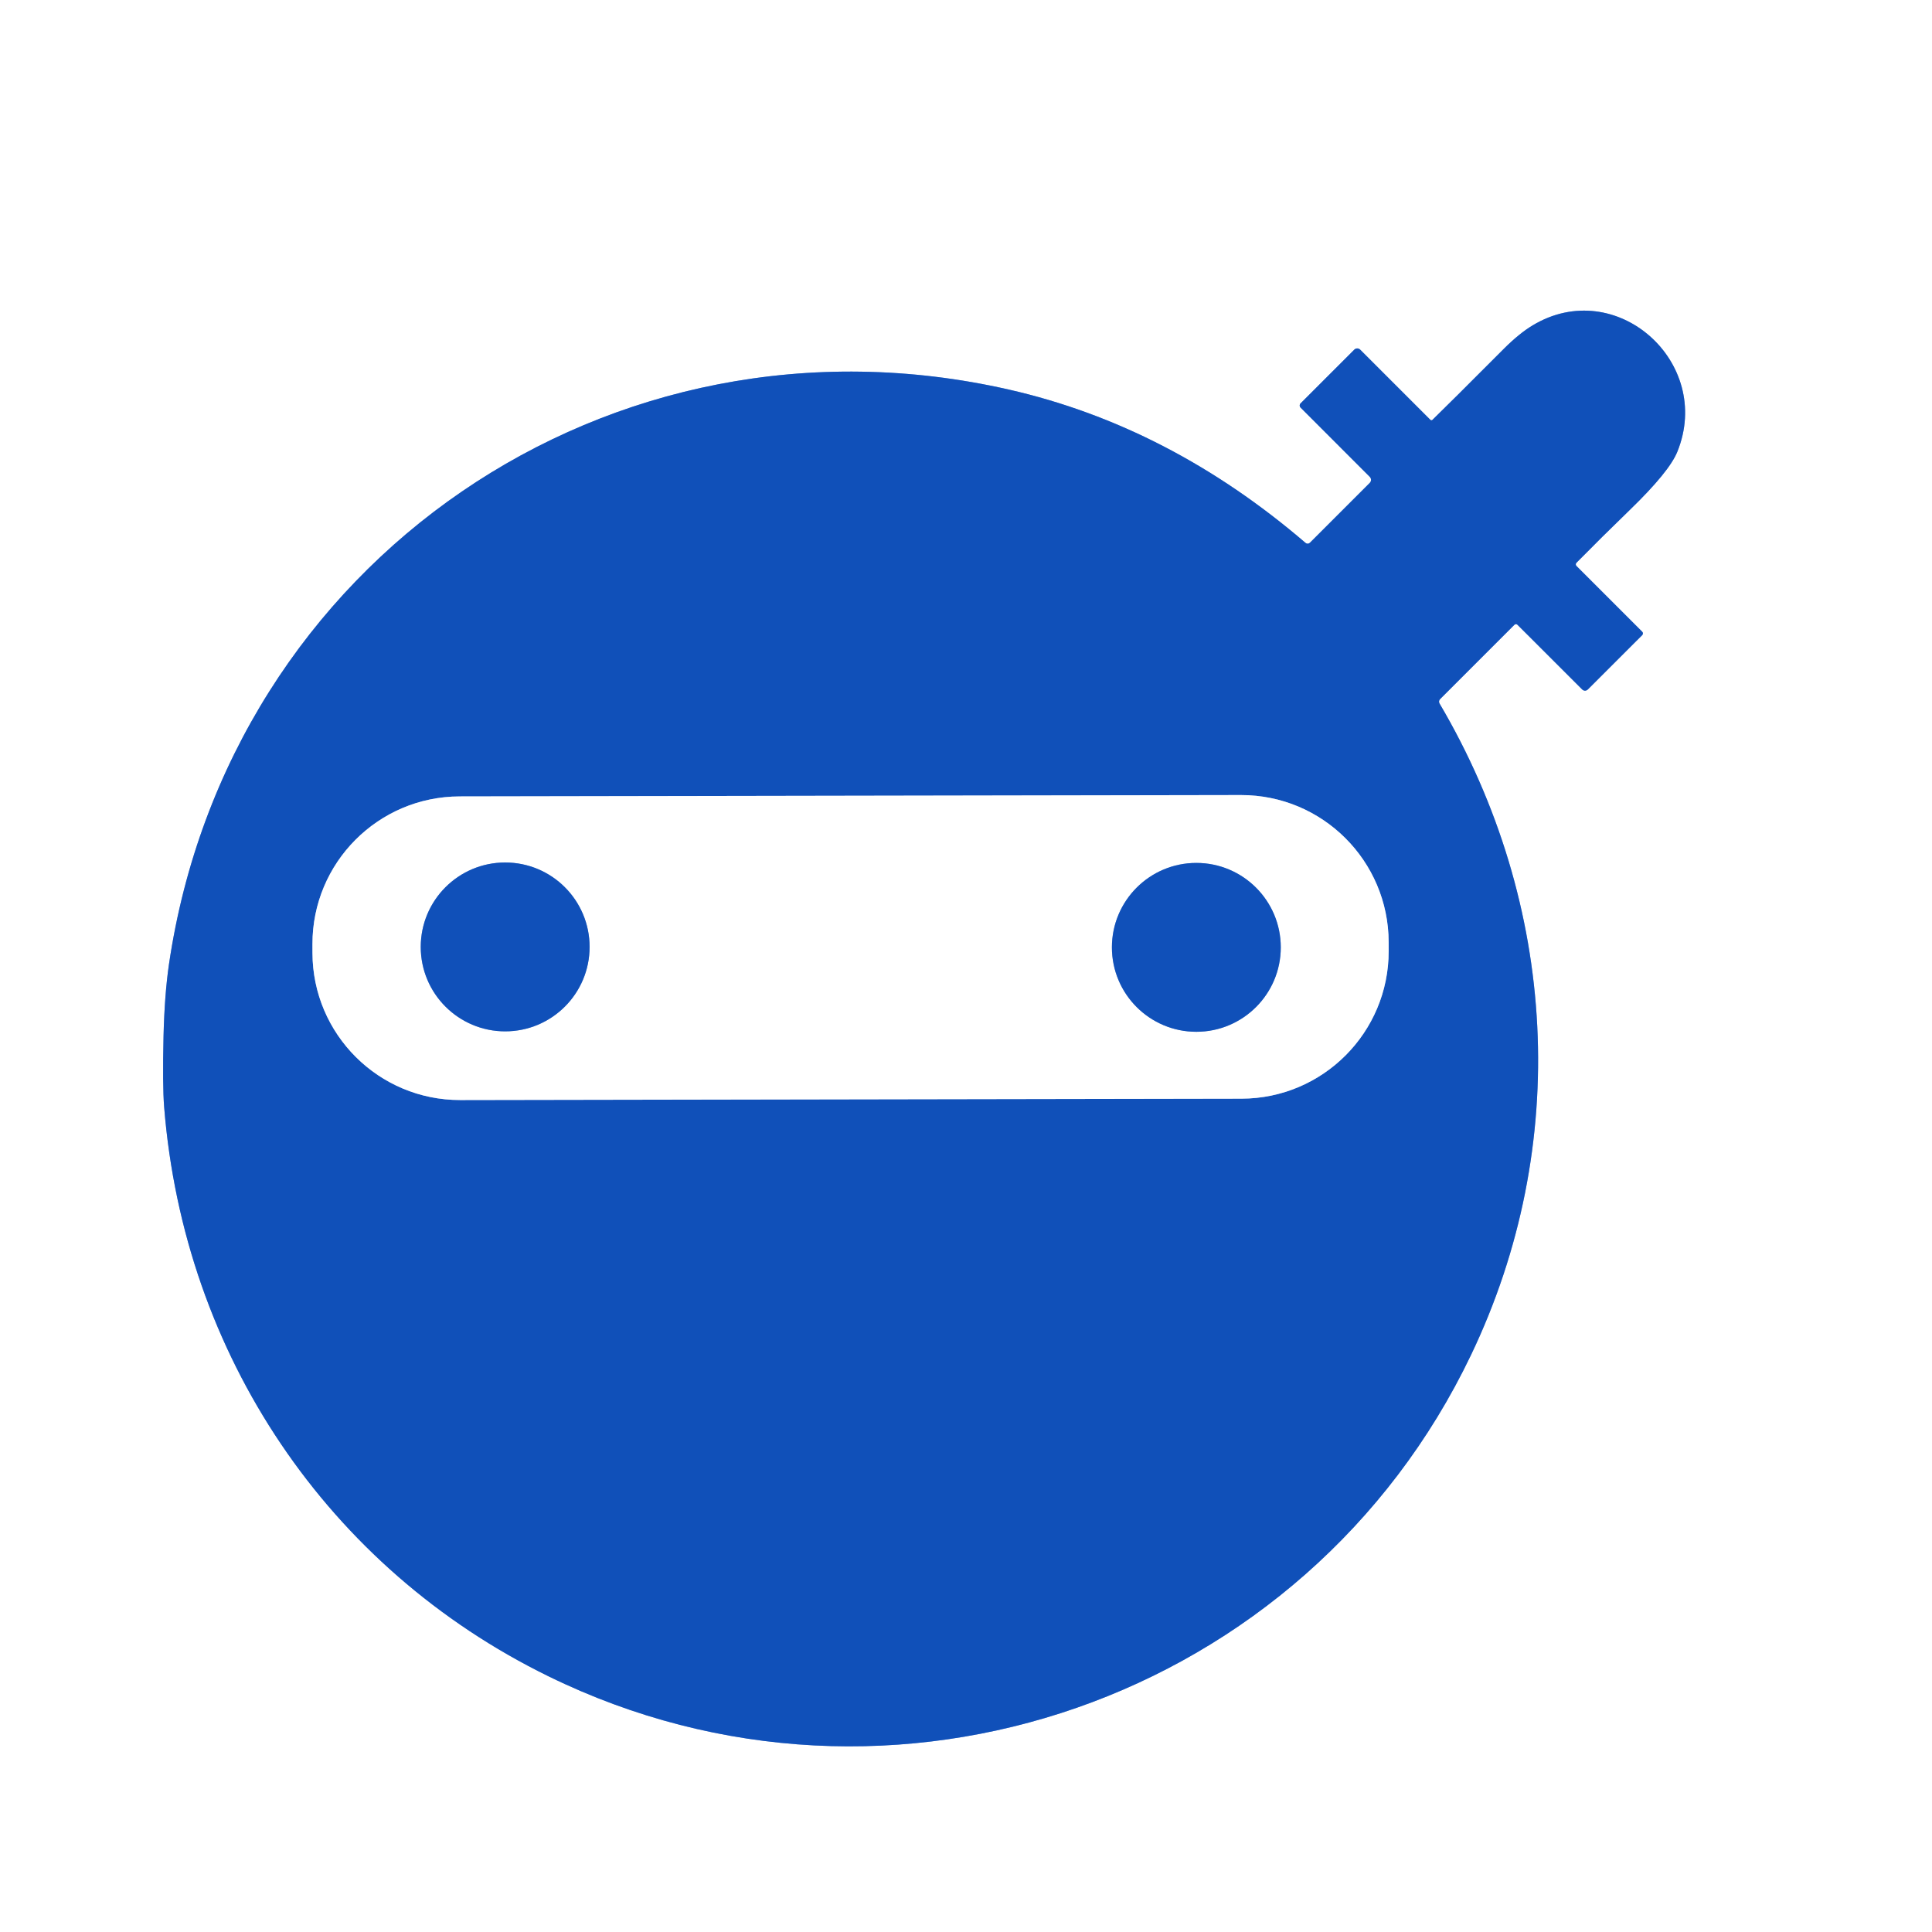
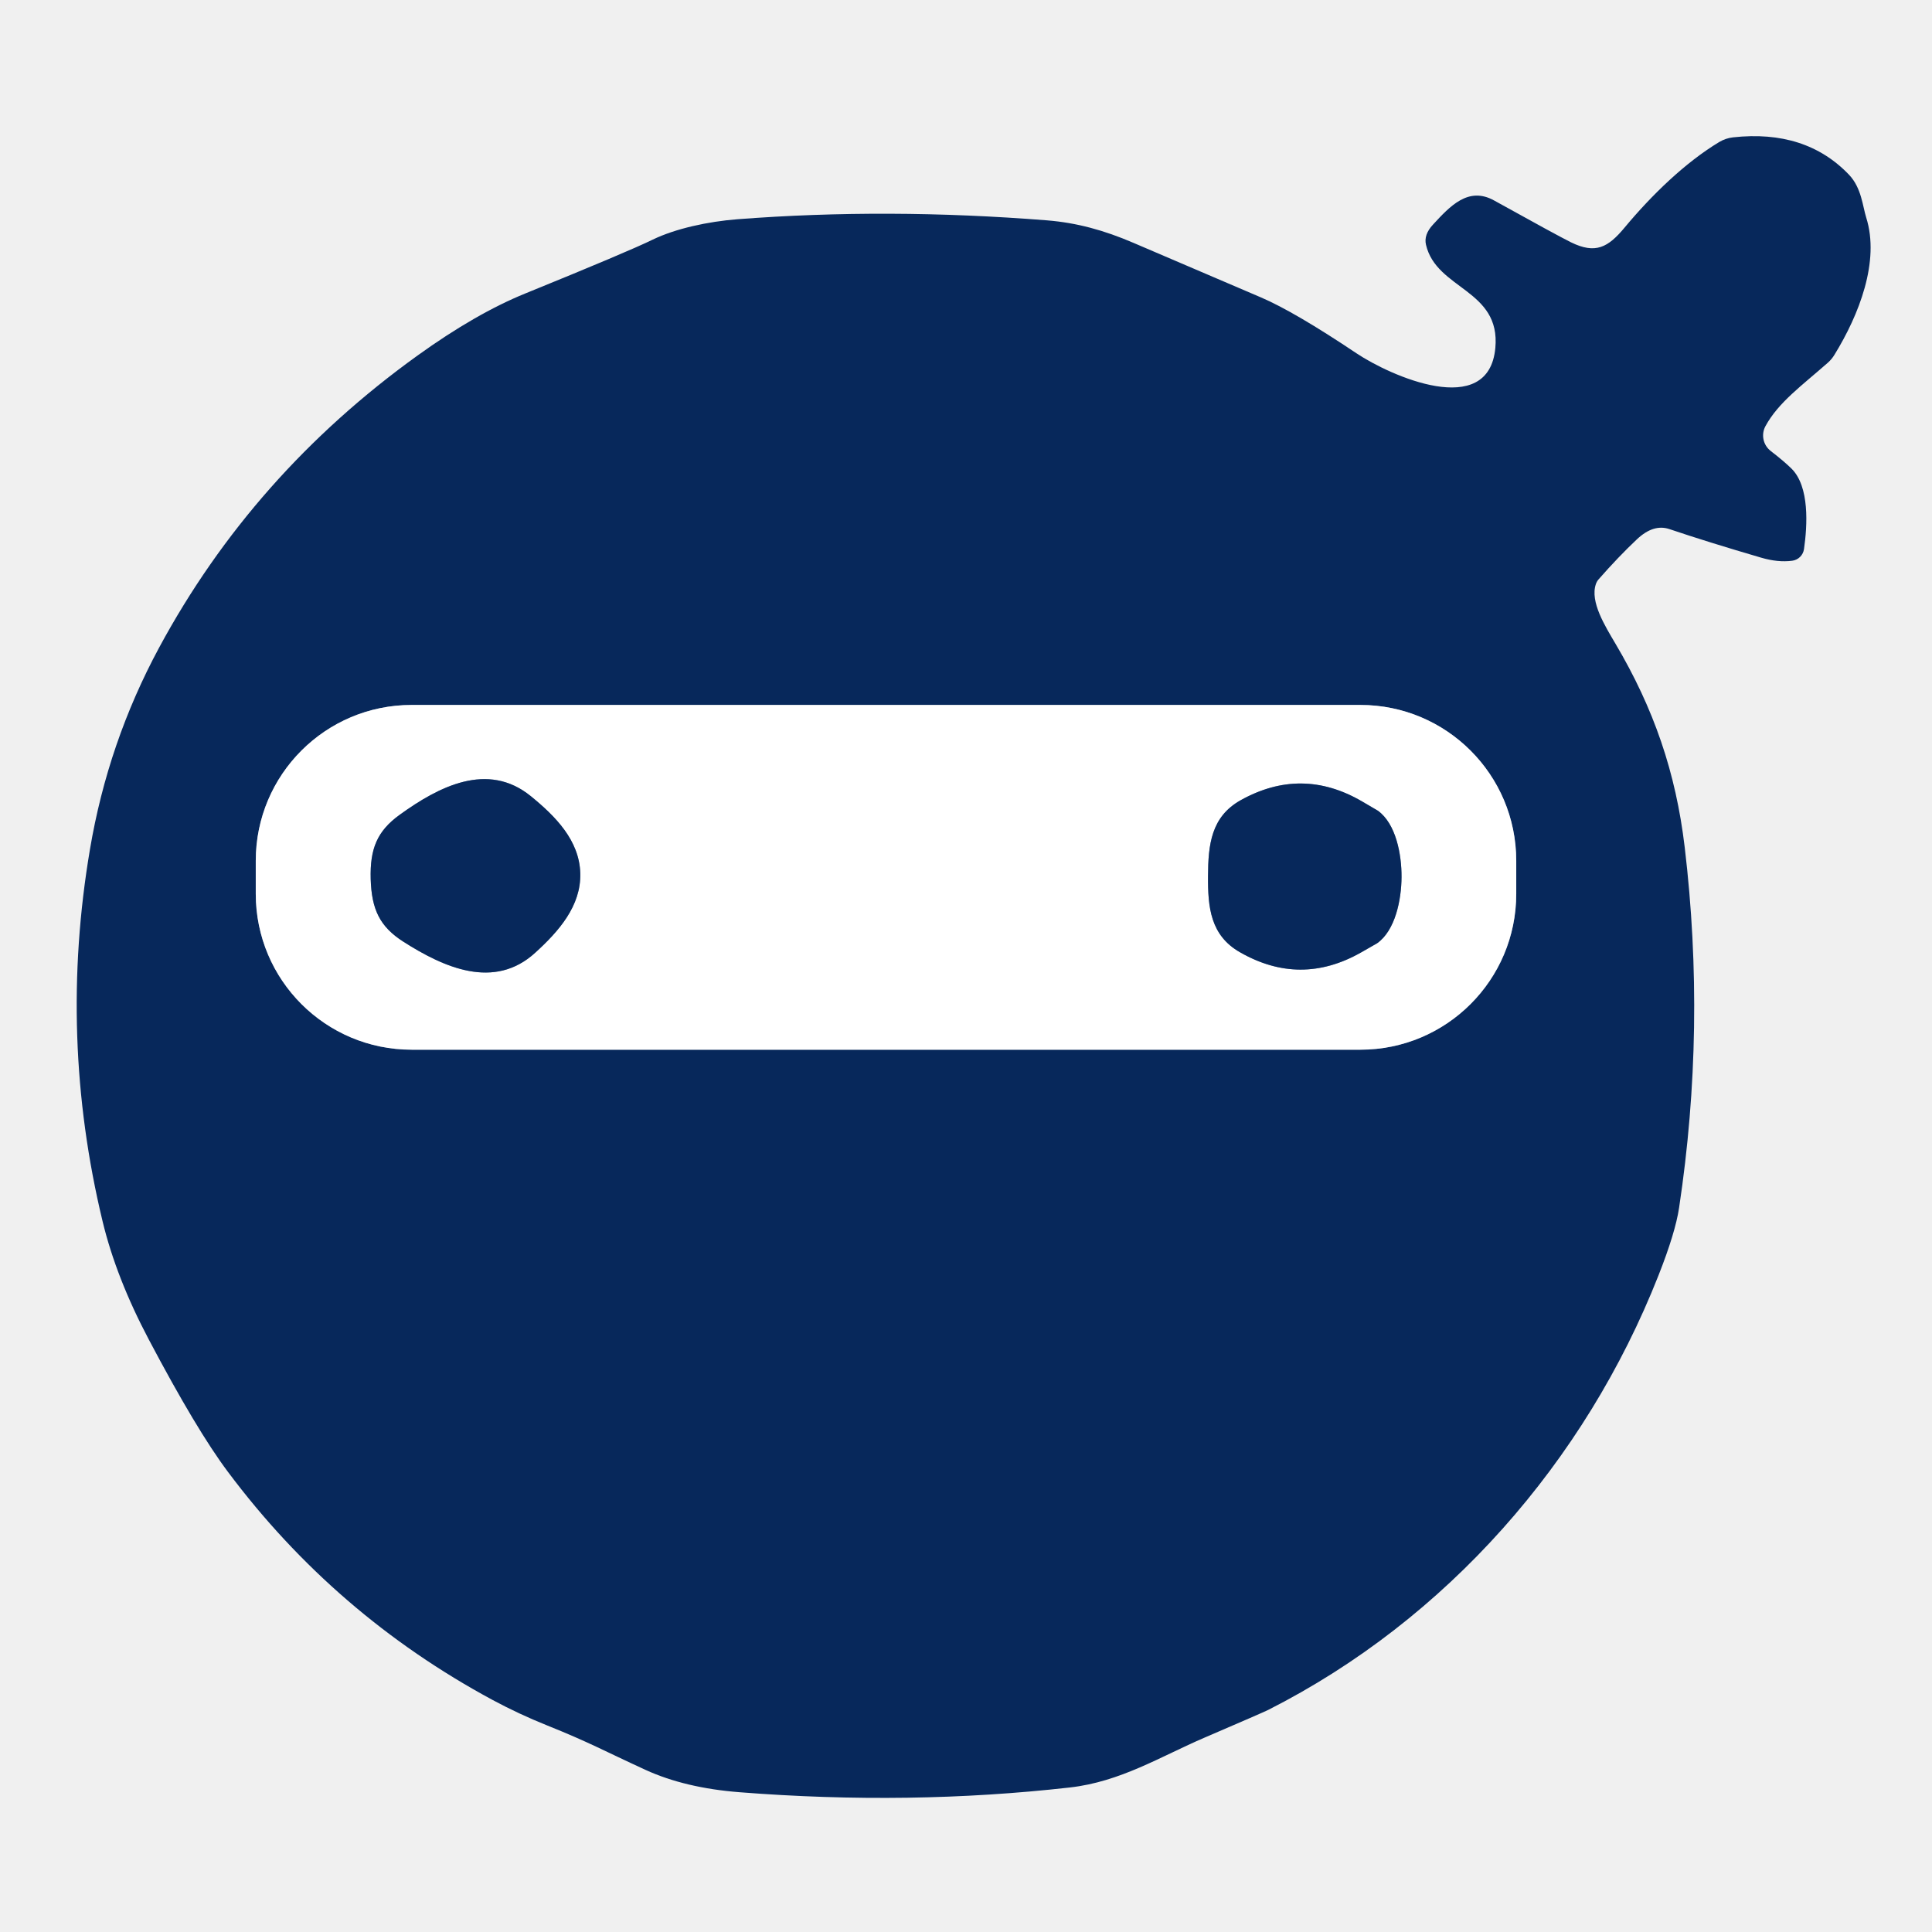
- <svg xmlns="http://www.w3.org/2000/svg" version="1.1" viewBox="0.00 0.00 400.00 400.00">
+ <svg xmlns="http://www.w3.org/2000/svg" version="1.1" viewBox="0.00 0.00 256.00 256.00" width="128" height="128">
  <g stroke-width="2.00" fill="none" stroke-linecap="butt">
-     <path stroke="#88a8dc" vector-effect="non-scaling-stroke" d="   M 340.01 130.80   L 326.39 117.18   A 0.47 0.47 0.0 0 1 326.39 116.51   Q 331.58 111.24 337.49 105.52   Q 345.60 97.66 347.27 93.54   C 354.79 75.02 334.61 56.96 317.32 67.36   Q 314.55 69.03 311.41 72.16   Q 299.68 83.92 296.58 86.92   A 0.31 0.31 0.0 0 1 296.14 86.92   L 281.61 72.39   A 0.86 0.86 0.0 0 0 280.39 72.39   L 269.26 83.52   A 0.61 0.61 0.0 0 0 269.26 84.38   L 283.60 98.73   A 0.88 0.88 0.0 0 1 283.60 99.97   L 271.20 112.37   A 0.66 0.65 -47.3 0 1 270.31 112.41   Q 242.14 88.24 208.89 80.66   C 126.35 61.86 47.28 116.12 34.98 199.66   Q 34.07 205.91 33.86 214.45   Q 33.62 224.62 33.99 229.25   C 38.10 280.42 67.82 324.68 113.58 347.07   C 184.60 381.84 270.41 351.86 304.54 280.57   C 325.34 237.14 322.52 187.20 298.04 145.65   A 0.75 0.75 0.0 0 1 298.16 144.74   L 313.55 129.35   A 0.44 0.44 0.0 0 1 314.17 129.35   L 327.58 142.75   A 0.81 0.81 0.0 0 0 328.74 142.75   L 340.01 131.49   A 0.50 0.49 -45.4 0 0 340.01 130.80" />
-     <path stroke="#88a8dc" vector-effect="non-scaling-stroke" d="   M 287.508 195.086   A 30.53 30.53 0.0 0 0 256.925 164.609   L 95.165 164.891   A 30.53 30.53 0.0 0 0 64.689 195.474   L 64.692 197.274   A 30.53 30.53 0.0 0 0 95.275 227.751   L 257.035 227.469   A 30.53 30.53 0.0 0 0 287.511 196.886   L 287.508 195.086" />
-     <path stroke="#88a8dc" vector-effect="non-scaling-stroke" d="   M 122.07 196.05   A 17.48 17.48 0.0 0 0 104.59 178.57   A 17.48 17.48 0.0 0 0 87.11 196.05   A 17.48 17.48 0.0 0 0 104.59 213.53   A 17.48 17.48 0.0 0 0 122.07 196.05" />
-     <path stroke="#88a8dc" vector-effect="non-scaling-stroke" d="   M 265.17 196.14   A 17.48 17.48 0.0 0 0 247.69 178.66   A 17.48 17.48 0.0 0 0 230.21 196.14   A 17.48 17.48 0.0 0 0 247.69 213.62   A 17.48 17.48 0.0 0 0 265.17 196.14" />
+     <path stroke="#8394ad" vector-effect="non-scaling-stroke" d="   M 200.91 114.06   A 20.65 20.65 0.0 0 0 180.26 93.41   L 54.54 93.41   A 20.65 20.65 0.0 0 0 33.89 114.06   L 33.89 118.44   A 20.65 20.65 0.0 0 0 54.54 139.09   L 180.26 139.09   A 20.65 20.65 0.0 0 0 200.91 118.44   L 200.91 114.06" />
+     <path stroke="#8394ad" vector-effect="non-scaling-stroke" d="   M 49.12 116.48   C 49.24 120.50 50.32 122.78 53.45 124.78   C 58.80 128.19 65.47 131.22 70.92 126.24   C 74.03 123.41 77.01 120.05 76.89 115.70   C 76.76 111.34 73.60 108.16 70.34 105.50   C 64.61 100.84 58.12 104.24 52.98 107.95   C 49.97 110.12 49.01 112.46 49.12 116.48" />
+     <path stroke="#8394ad" vector-effect="non-scaling-stroke" d="   M 160.07 116.08   C 160.04 120.23 160.39 123.94 164.29 126.17   Q 172.29 130.76 180.32 126.22   Q 182.41 125.04 182.47 124.99   C 184.88 123.30 185.69 119.24 185.71 116.23   C 185.73 113.21 184.97 109.14 182.57 107.42   Q 182.51 107.37 180.44 106.17   Q 172.46 101.54 164.40 106.03   C 160.48 108.22 160.09 111.93 160.07 116.08" />
  </g>
-   <path fill="#ffffff" d="   M 400.00 0.00   L 400.00 400.00   L 0.00 400.00   L 0.00 0.00   L 400.00 0.00   Z   M 340.01 130.80   L 326.39 117.18   A 0.47 0.47 0.0 0 1 326.39 116.51   Q 331.58 111.24 337.49 105.52   Q 345.60 97.66 347.27 93.54   C 354.79 75.02 334.61 56.96 317.32 67.36   Q 314.55 69.03 311.41 72.16   Q 299.68 83.92 296.58 86.92   A 0.31 0.31 0.0 0 1 296.14 86.92   L 281.61 72.39   A 0.86 0.86 0.0 0 0 280.39 72.39   L 269.26 83.52   A 0.61 0.61 0.0 0 0 269.26 84.38   L 283.60 98.73   A 0.88 0.88 0.0 0 1 283.60 99.97   L 271.20 112.37   A 0.66 0.65 -47.3 0 1 270.31 112.41   Q 242.14 88.24 208.89 80.66   C 126.35 61.86 47.28 116.12 34.98 199.66   Q 34.07 205.91 33.86 214.45   Q 33.62 224.62 33.99 229.25   C 38.10 280.42 67.82 324.68 113.58 347.07   C 184.60 381.84 270.41 351.86 304.54 280.57   C 325.34 237.14 322.52 187.20 298.04 145.65   A 0.75 0.75 0.0 0 1 298.16 144.74   L 313.55 129.35   A 0.44 0.44 0.0 0 1 314.17 129.35   L 327.58 142.75   A 0.81 0.81 0.0 0 0 328.74 142.75   L 340.01 131.49   A 0.50 0.49 -45.4 0 0 340.01 130.80   Z" />
-   <path fill="#1050b9" d="   M 340.01 130.80   A 0.50 0.49 -45.4 0 1 340.01 131.49   L 328.74 142.75   A 0.81 0.81 0.0 0 1 327.58 142.75   L 314.17 129.35   A 0.44 0.44 0.0 0 0 313.55 129.35   L 298.16 144.74   A 0.75 0.75 0.0 0 0 298.04 145.65   C 322.52 187.20 325.34 237.14 304.54 280.57   C 270.41 351.86 184.60 381.84 113.58 347.07   C 67.82 324.68 38.10 280.42 33.99 229.25   Q 33.62 224.62 33.86 214.45   Q 34.07 205.91 34.98 199.66   C 47.28 116.12 126.35 61.86 208.89 80.66   Q 242.14 88.24 270.31 112.41   A 0.66 0.65 -47.3 0 0 271.20 112.37   L 283.60 99.97   A 0.88 0.88 0.0 0 0 283.60 98.73   L 269.26 84.38   A 0.61 0.61 0.0 0 1 269.26 83.52   L 280.39 72.39   A 0.86 0.86 0.0 0 1 281.61 72.39   L 296.14 86.92   A 0.31 0.31 0.0 0 0 296.58 86.92   Q 299.68 83.92 311.41 72.16   Q 314.55 69.03 317.32 67.36   C 334.61 56.96 354.79 75.02 347.27 93.54   Q 345.60 97.66 337.49 105.52   Q 331.58 111.24 326.39 116.51   A 0.47 0.47 0.0 0 0 326.39 117.18   L 340.01 130.80   Z   M 287.508 195.086   A 30.53 30.53 0.0 0 0 256.925 164.609   L 95.165 164.891   A 30.53 30.53 0.0 0 0 64.689 195.474   L 64.692 197.274   A 30.53 30.53 0.0 0 0 95.275 227.751   L 257.035 227.469   A 30.53 30.53 0.0 0 0 287.511 196.886   L 287.508 195.086   Z" />
-   <path fill="#ffffff" d="   M 287.511 196.886   A 30.53 30.53 0.0 0 1 257.035 227.469   L 95.275 227.751   A 30.53 30.53 0.0 0 1 64.692 197.274   L 64.689 195.474   A 30.53 30.53 0.0 0 1 95.165 164.891   L 256.925 164.609   A 30.53 30.53 0.0 0 1 287.508 195.086   L 287.511 196.886   Z   M 122.07 196.05   A 17.48 17.48 0.0 0 0 104.59 178.57   A 17.48 17.48 0.0 0 0 87.11 196.05   A 17.48 17.48 0.0 0 0 104.59 213.53   A 17.48 17.48 0.0 0 0 122.07 196.05   Z   M 265.17 196.14   A 17.48 17.48 0.0 0 0 247.69 178.66   A 17.48 17.48 0.0 0 0 230.21 196.14   A 17.48 17.48 0.0 0 0 247.69 213.62   A 17.48 17.48 0.0 0 0 265.17 196.14   Z" />
-   <circle fill="#1050b9" cx="104.59" cy="196.05" r="17.48" />
-   <circle fill="#1050b9" cx="247.69" cy="196.14" r="17.48" />
+   <path fill="#07285b" d="   M 237.48 74.30   Q 235.59 74.55 233.35 73.89   Q 226.21 71.80 221.21 70.11   Q 219.09 69.39 216.89 71.47   Q 214.44 73.78 211.81 76.78   A 1.88 1.73 -17.9 0 0 211.46 77.40   C 210.66 79.74 212.69 82.97 214.05 85.28   C 219.14 93.88 222.05 102.34 223.23 112.24   Q 226.08 136.17 222.49 160.02   Q 222.00 163.32 219.75 169.02   C 210.01 193.71 191.65 214.61 168.05 226.57   Q 167.28 226.95 159.62 230.24   C 153.75 232.76 148.48 236.09 141.76 236.85   Q 120.56 239.25 98.00 237.48   Q 90.79 236.92 85.54 234.52   C 80.02 231.99 78.16 230.90 72.50 228.63   Q 68.74 227.12 65.28 225.26   Q 44.38 213.99 30.21 195.04   Q 26.06 189.51 19.72 177.50   Q 15.40 169.33 13.59 161.82   Q 7.71 137.39 11.92 112.54   Q 14.31 98.38 21.08 85.82   Q 33.49 62.82 55.34 47.10   Q 63.05 41.55 69.62 38.88   Q 83.22 33.35 86.49 31.75   C 89.50 30.29 93.83 29.35 97.72 29.05   Q 117.61 27.52 138.76 29.20   C 142.69 29.52 146.30 30.51 150.19 32.18   Q 156.21 34.77 167.11 39.42   Q 171.54 41.32 179.75 46.82   C 184.16 49.77 197.25 55.67 198.14 46.11   C 198.86 38.33 190.34 38.39 188.95 32.43   Q 188.64 31.10 189.87 29.77   C 192.13 27.32 194.56 24.67 197.97 26.56   Q 206.35 31.21 208.15 32.10   C 211.42 33.71 213.08 32.79 215.28 30.14   C 218.82 25.89 223.24 21.57 227.82 18.81   A 4.55 4.53 -63.5 0 1 229.63 18.20   Q 239.25 17.14 245.00 23.15   C 246.66 24.89 246.81 27.32 247.28 28.82   C 249.12 34.62 246.32 41.74 243.08 47.00   A 4.57 4.46 85.4 0 1 242.20 48.06   C 238.74 51.11 235.65 53.31 233.93 56.47   A 2.60 2.60 0.0 0 0 234.62 59.75   Q 236.42 61.14 237.39 62.10   C 239.79 64.49 239.49 69.62 239.04 72.75   A 1.81 1.81 0.0 0 1 237.48 74.30   Z   M 200.91 114.06   A 20.65 20.65 0.0 0 0 180.26 93.41   L 54.54 93.41   A 20.65 20.65 0.0 0 0 33.89 114.06   L 33.89 118.44   A 20.65 20.65 0.0 0 0 54.54 139.09   L 180.26 139.09   A 20.65 20.65 0.0 0 0 200.91 118.44   L 200.91 114.06   Z" />
+   <path fill="#ffffff" d="   M 200.91 118.44   A 20.65 20.65 0.0 0 1 180.26 139.09   L 54.54 139.09   A 20.65 20.65 0.0 0 1 33.89 118.44   L 33.89 114.06   A 20.65 20.65 0.0 0 1 54.54 93.41   L 180.26 93.41   A 20.65 20.65 0.0 0 1 200.91 114.06   L 200.91 118.44   Z   M 49.12 116.48   C 49.24 120.50 50.32 122.78 53.45 124.78   C 58.80 128.19 65.47 131.22 70.92 126.24   C 74.03 123.41 77.01 120.05 76.89 115.70   C 76.76 111.34 73.60 108.16 70.34 105.50   C 64.61 100.84 58.12 104.24 52.98 107.95   C 49.97 110.12 49.01 112.46 49.12 116.48   Z   M 160.07 116.08   C 160.04 120.23 160.39 123.94 164.29 126.17   Q 172.29 130.76 180.32 126.22   Q 182.41 125.04 182.47 124.99   C 184.88 123.30 185.69 119.24 185.71 116.23   C 185.73 113.21 184.97 109.14 182.57 107.42   Q 182.51 107.37 180.44 106.17   Q 172.46 101.54 164.40 106.03   C 160.48 108.22 160.09 111.93 160.07 116.08   Z" />
+   <path fill="#07285b" d="   M 76.89 115.70   C 77.01 120.05 74.03 123.41 70.92 126.24   C 65.47 131.22 58.80 128.19 53.45 124.78   C 50.32 122.78 49.24 120.50 49.12 116.48   C 49.01 112.46 49.97 110.12 52.98 107.95   C 58.12 104.24 64.61 100.84 70.34 105.50   C 73.60 108.16 76.76 111.34 76.89 115.70   Z" />
+   <path fill="#07285b" d="   M 185.71 116.23   C 185.69 119.24 184.88 123.30 182.47 124.99   Q 182.41 125.04 180.32 126.22   Q 172.29 130.76 164.29 126.17   C 160.39 123.94 160.04 120.23 160.07 116.08   C 160.09 111.93 160.48 108.22 164.40 106.03   Q 172.46 101.54 180.44 106.17   Q 182.51 107.37 182.57 107.42   C 184.97 109.14 185.73 113.21 185.71 116.23   Z" />
</svg>
